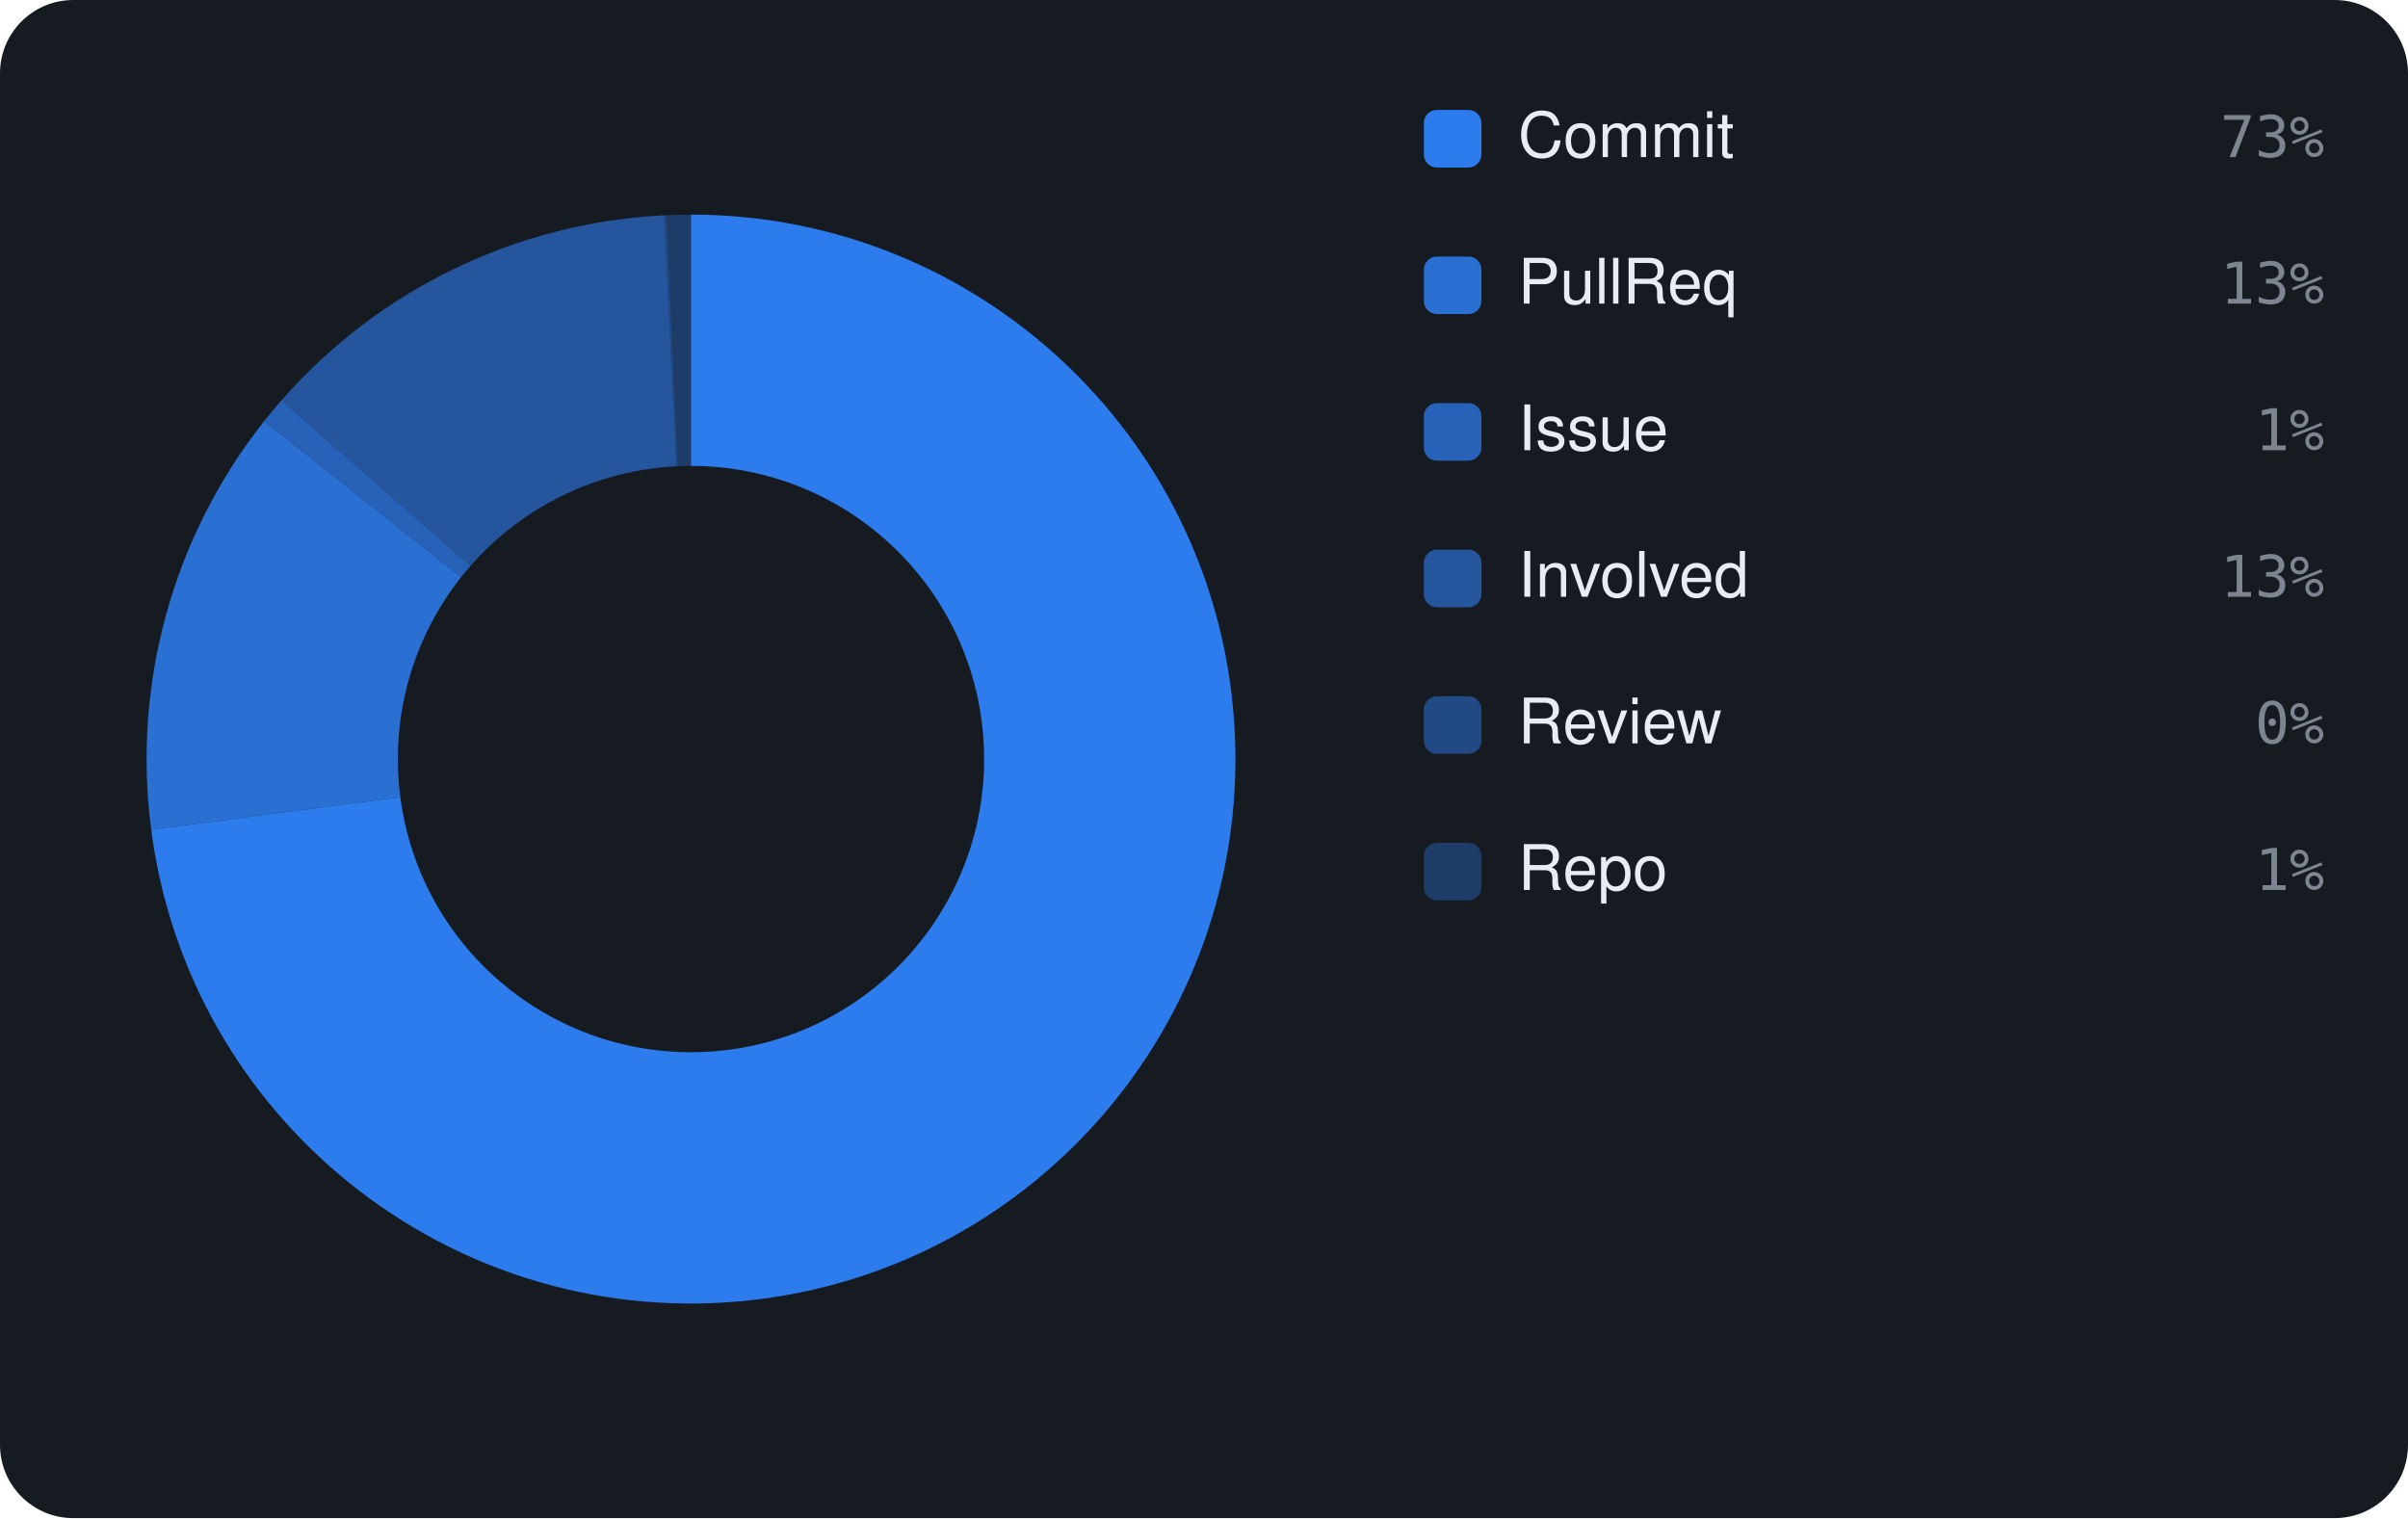
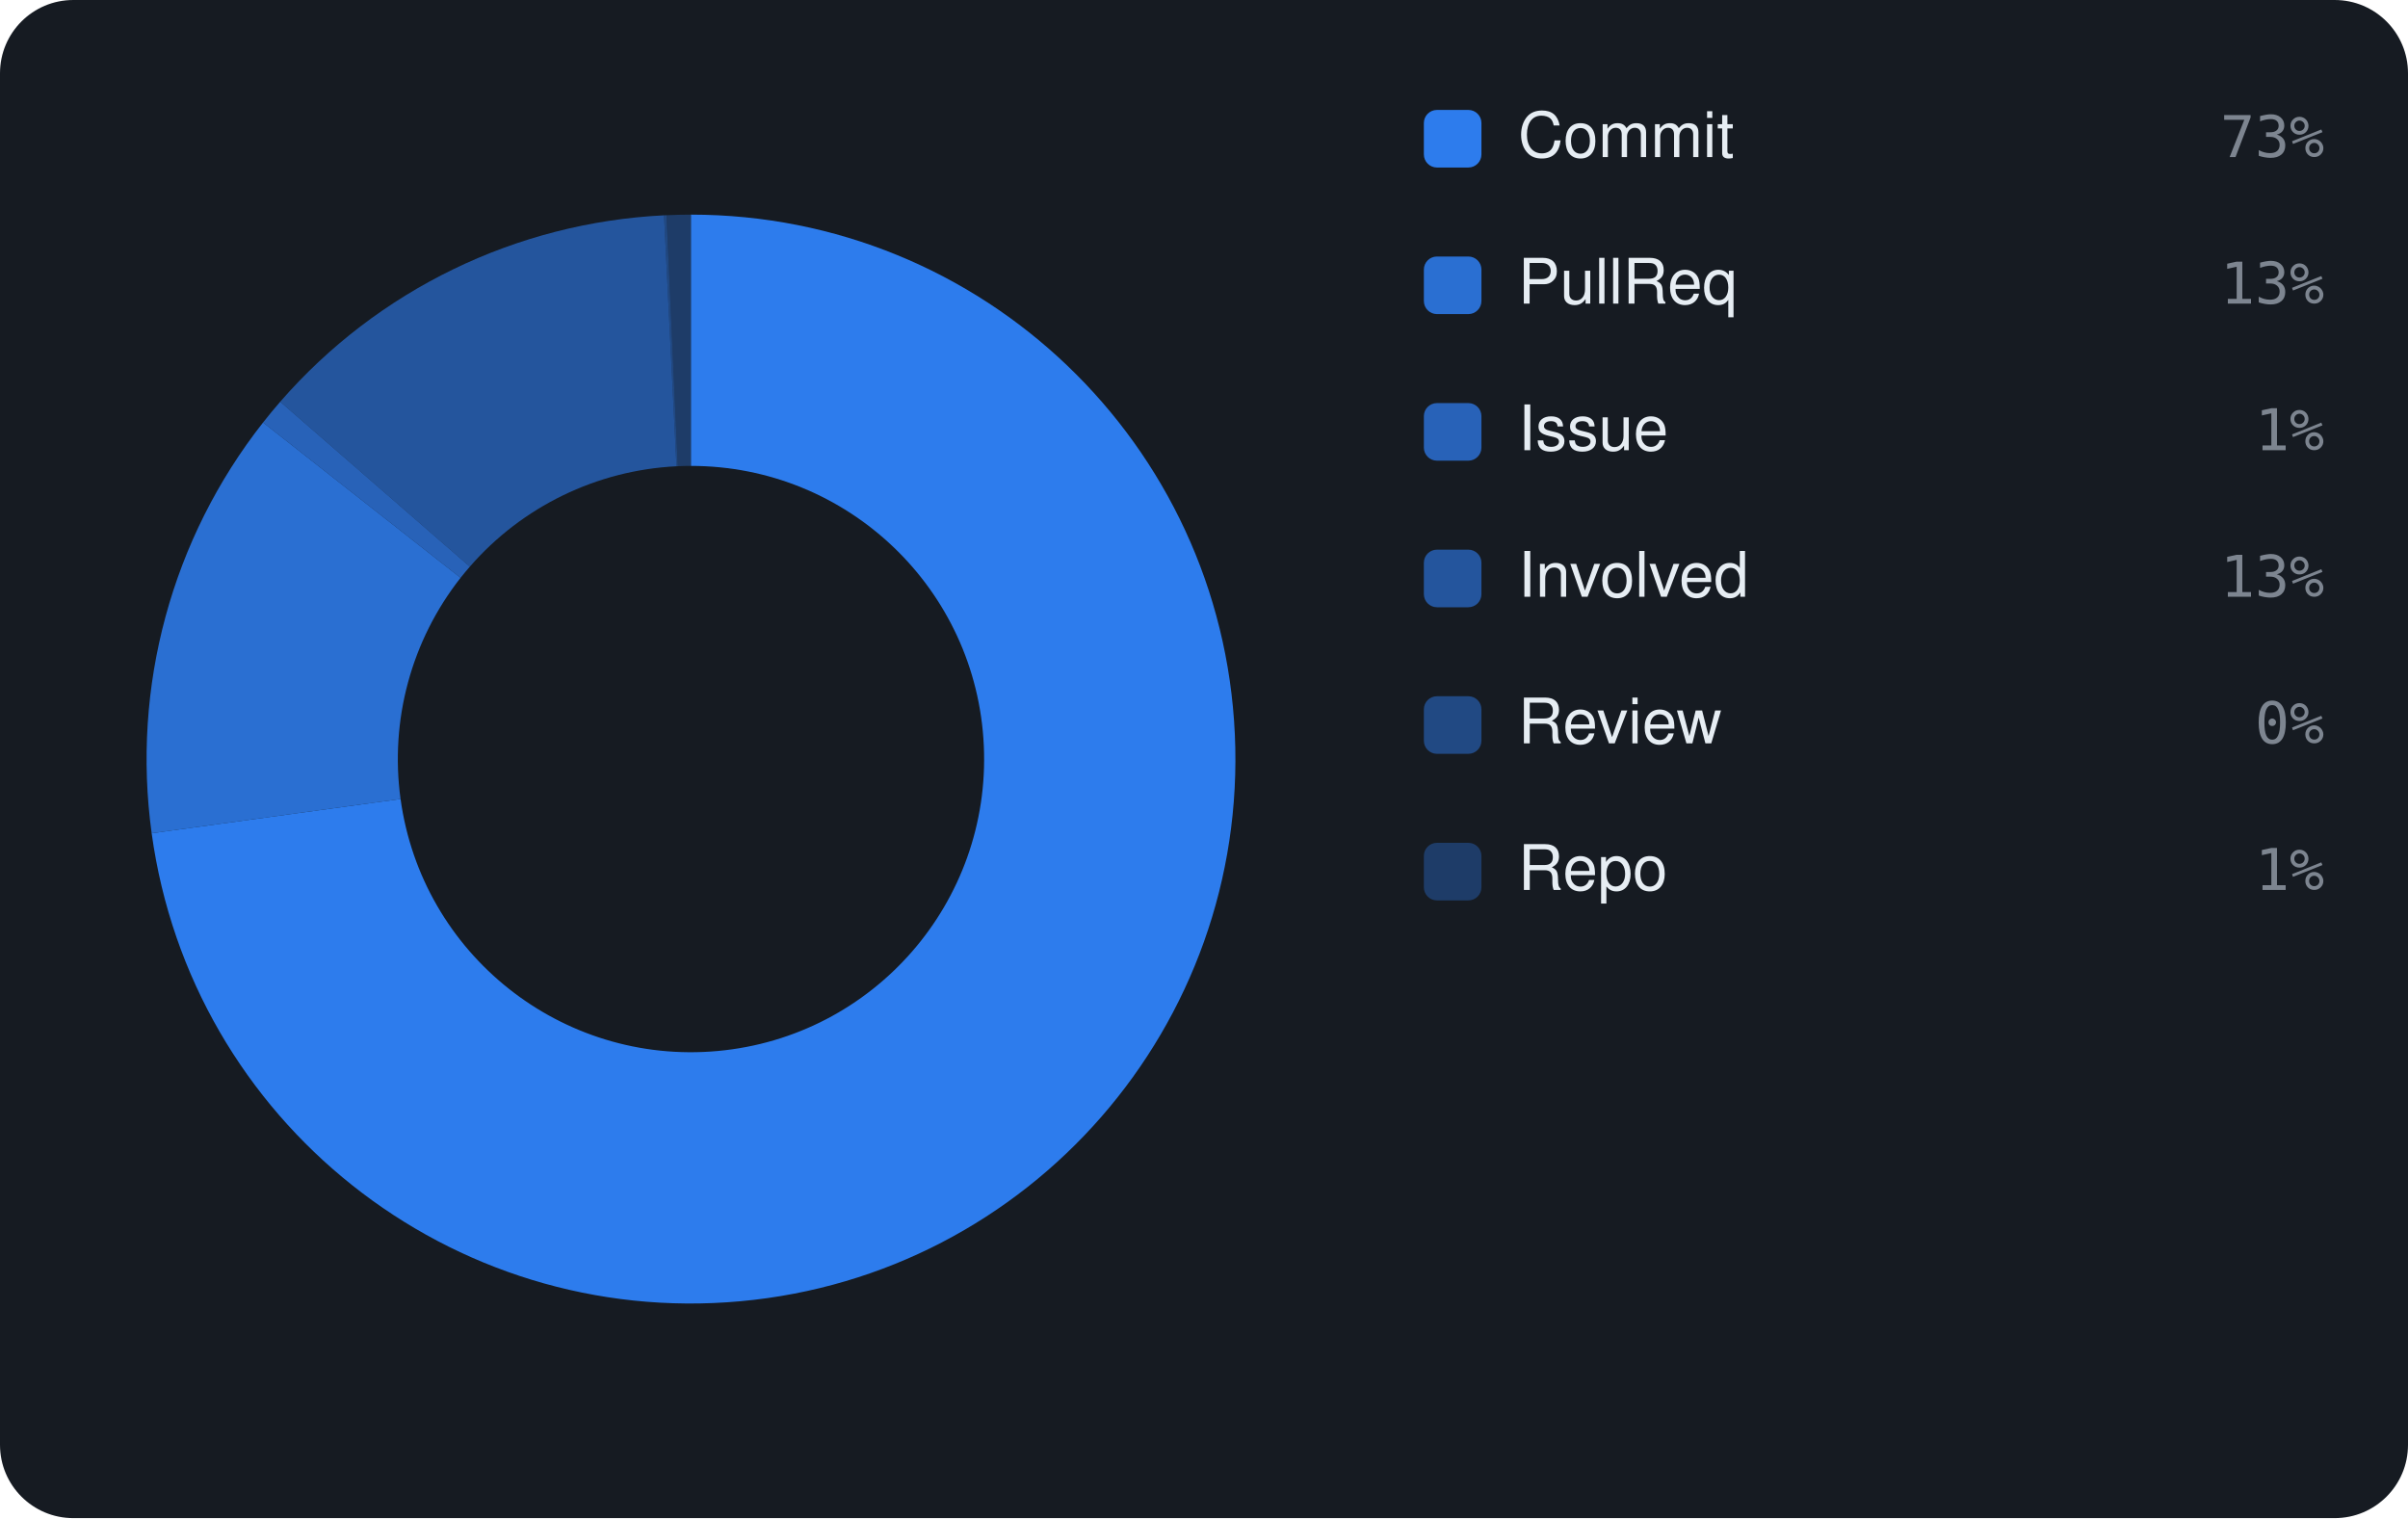
<svg xmlns="http://www.w3.org/2000/svg" viewBox="0 0 460 290" width="460" height="290" font-family="-apple-system,BlinkMacSystemFont,'Segoe UI',Helvetica,Arial,sans-serif">
  <rect width="460" height="290" rx="14" fill="#161b22" />
-   <path d="M132.00 41.00 A104 104 0 1 1 28.88 158.49 L76.47 152.27 A56 56 0 1 0 132.00 89.00 Z" fill="rgba(47,129,247,0.95)" />
-   <path d="M28.88 158.49 A104 104 0 0 1 50.46 80.45 L88.09 110.24 A56 56 0 0 0 76.47 152.27 Z" fill="rgba(47,129,247,0.826)" />
-   <path d="M50.46 80.45 A104 104 0 0 1 53.76 76.48 L89.87 108.11 A56 56 0 0 0 88.09 110.24 Z" fill="rgba(47,129,247,0.702)" />
-   <path d="M53.76 76.48 A104 104 0 0 1 126.85 41.13 L129.23 89.07 A56 56 0 0 0 89.87 108.11 Z" fill="rgba(47,129,247,0.578)" />
+   <path d="M132.00 41.00 A104 104 0 1 1 28.97 159.17 L76.52 152.63 A56 56 0 1 0 132.00 89.00 Z" fill="rgba(47,129,247,0.95)" />
+   <path d="M28.97 159.17 A104 104 0 0 1 50.25 80.71 L87.98 110.38 A56 56 0 0 0 76.52 152.63 Z" fill="rgba(47,129,247,0.826)" />
+   <path d="M50.25 80.71 A104 104 0 0 1 53.53 76.74 L89.75 108.25 A56 56 0 0 0 87.98 110.38 Z" fill="rgba(47,129,247,0.702)" />
+   <path d="M53.53 76.74 A104 104 0 0 1 126.85 41.13 L129.23 89.07 A56 56 0 0 0 89.75 108.25 Z" fill="rgba(47,129,247,0.578)" />
  <path d="M126.85 41.13 A104 104 0 0 1 127.32 41.11 L129.48 89.06 A56 56 0 0 0 129.23 89.07 Z" fill="rgba(47,129,247,0.454)" />
  <path d="M127.32 41.11 A104 104 0 0 1 132.00 41.00 L132.00 89.00 A56 56 0 0 0 129.48 89.06 Z" fill="rgba(47,129,247,0.33)" />
  <rect x="272" y="21" width="11" height="11" rx="2.5" fill="rgba(47,129,247,0.95)" />
  <text x="290" y="30" font-size="12" fill="#e6edf3">Commit</text>
  <text x="444" y="30" text-anchor="end" font-size="11" font-family="monospace" fill="#7d8590">73%</text>
  <rect x="272" y="49" width="11" height="11" rx="2.5" fill="rgba(47,129,247,0.826)" />
  <text x="290" y="58" font-size="12" fill="#e6edf3">PullReq</text>
  <text x="444" y="58" text-anchor="end" font-size="11" font-family="monospace" fill="#7d8590">13%</text>
  <rect x="272" y="77" width="11" height="11" rx="2.5" fill="rgba(47,129,247,0.702)" />
  <text x="290" y="86" font-size="12" fill="#e6edf3">Issue</text>
  <text x="444" y="86" text-anchor="end" font-size="11" font-family="monospace" fill="#7d8590">1%</text>
  <rect x="272" y="105" width="11" height="11" rx="2.5" fill="rgba(47,129,247,0.578)" />
  <text x="290" y="114" font-size="12" fill="#e6edf3">Involved</text>
  <text x="444" y="114" text-anchor="end" font-size="11" font-family="monospace" fill="#7d8590">13%</text>
  <rect x="272" y="133" width="11" height="11" rx="2.5" fill="rgba(47,129,247,0.454)" />
  <text x="290" y="142" font-size="12" fill="#e6edf3">Review</text>
  <text x="444" y="142" text-anchor="end" font-size="11" font-family="monospace" fill="#7d8590">0%</text>
  <rect x="272" y="161" width="11" height="11" rx="2.5" fill="rgba(47,129,247,0.33)" />
  <text x="290" y="170" font-size="12" fill="#e6edf3">Repo</text>
  <text x="444" y="170" text-anchor="end" font-size="11" font-family="monospace" fill="#7d8590">1%</text>
</svg>
